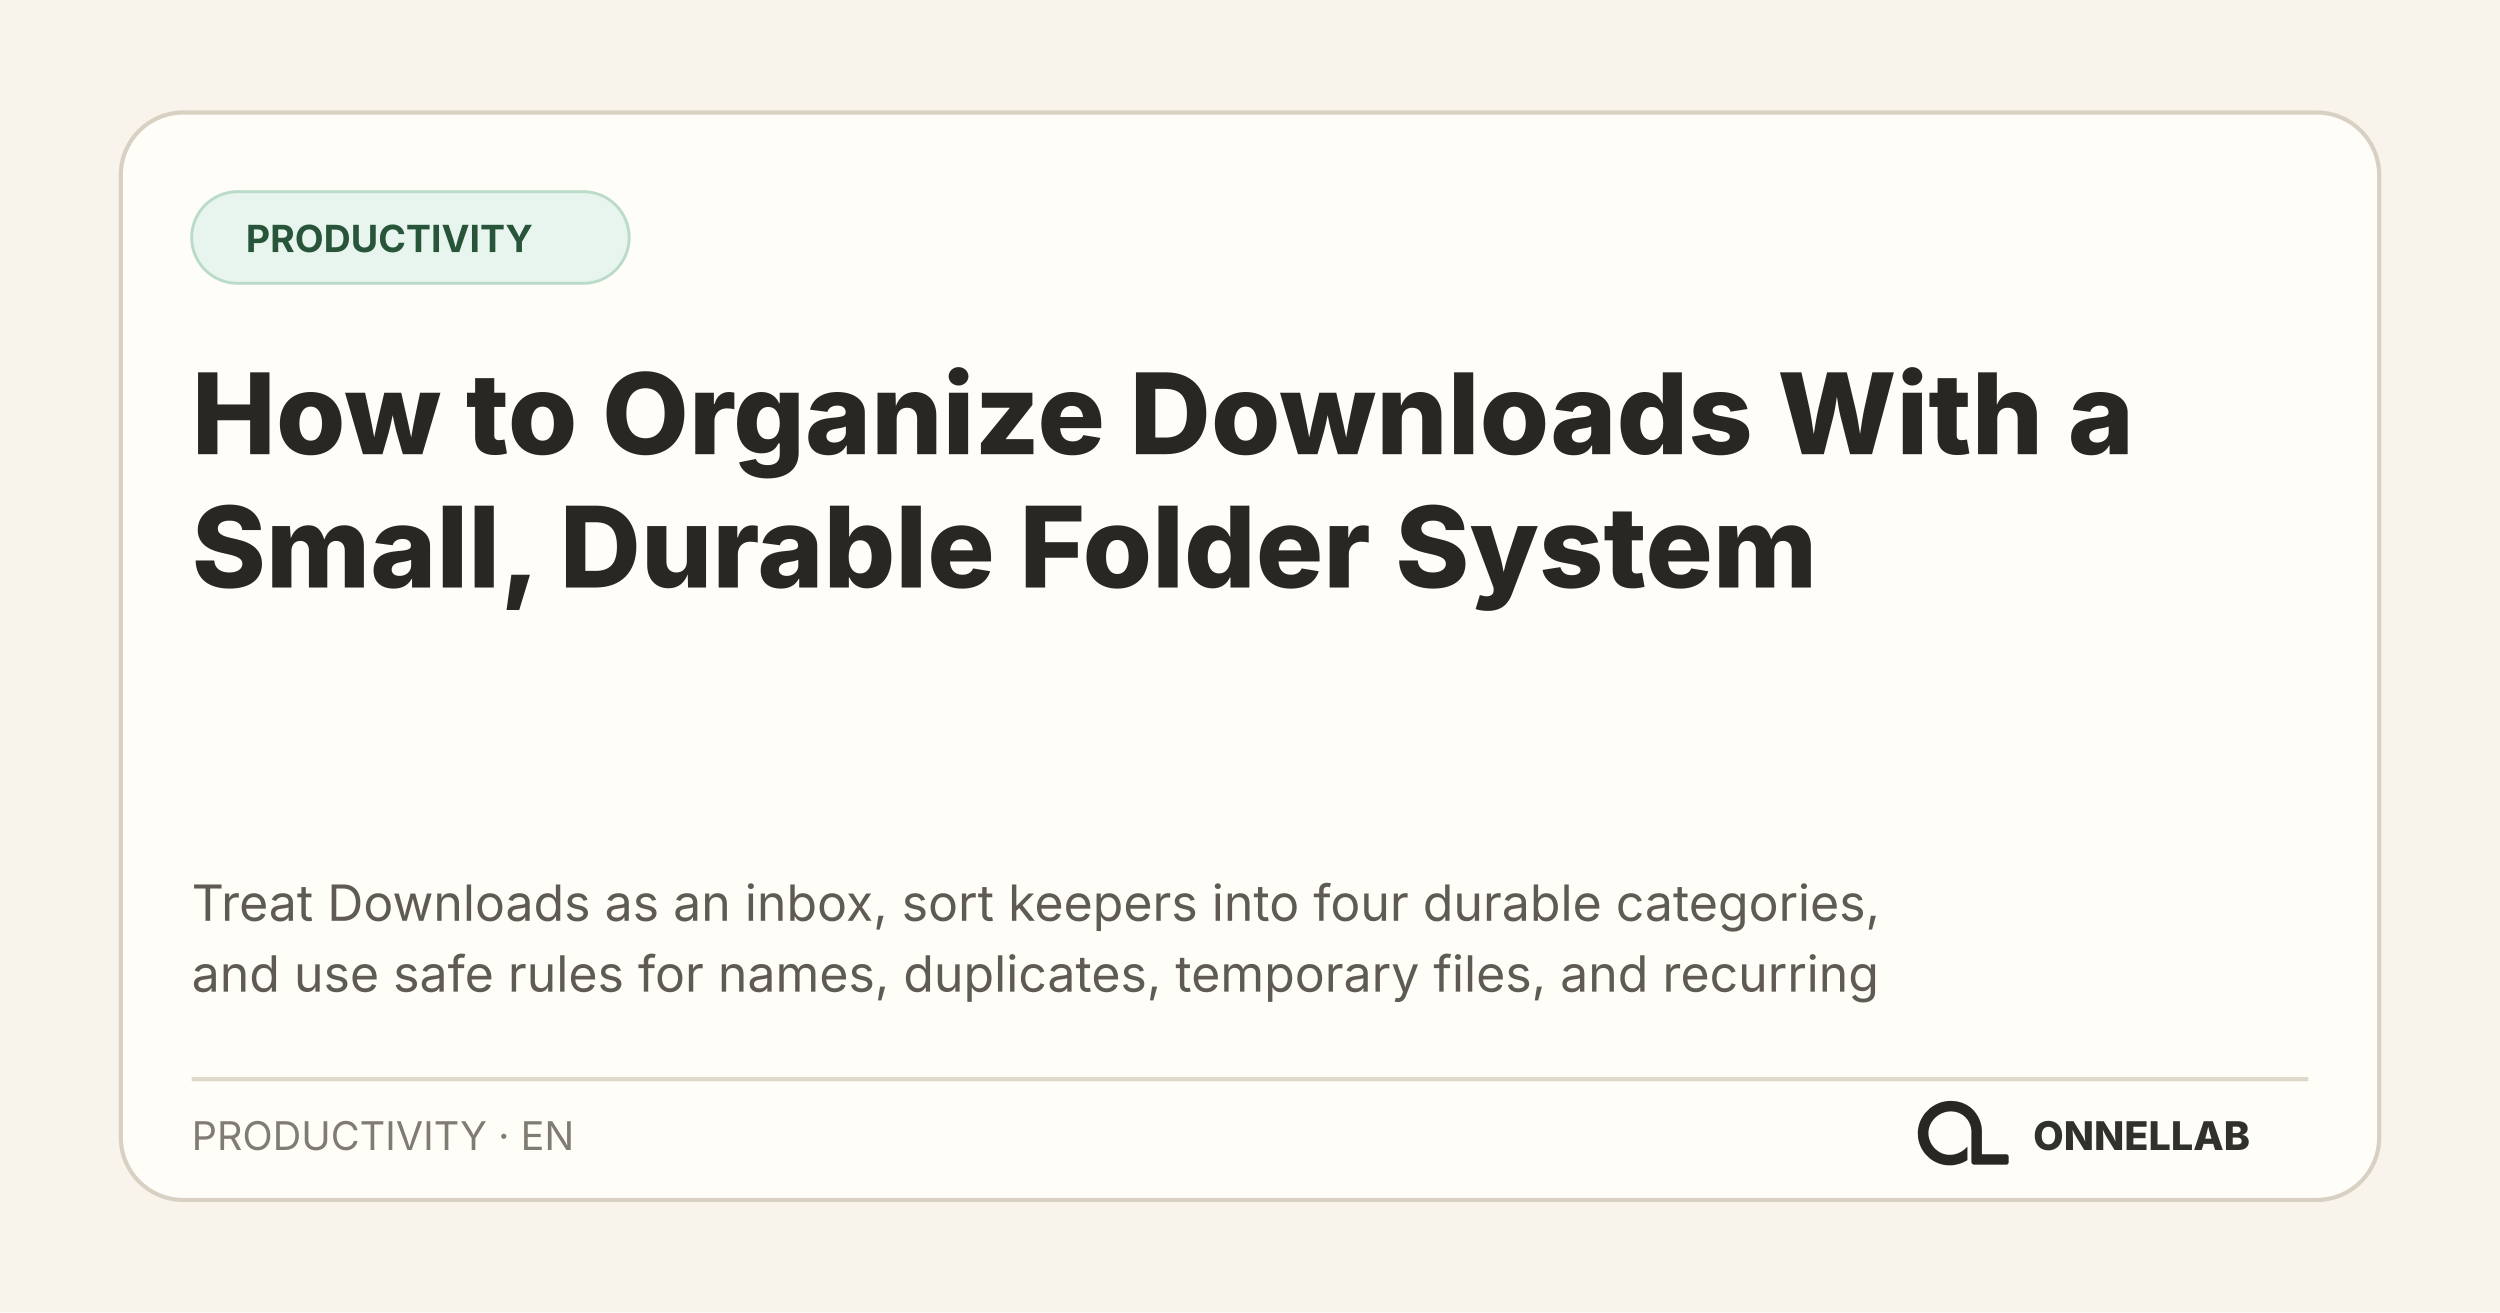
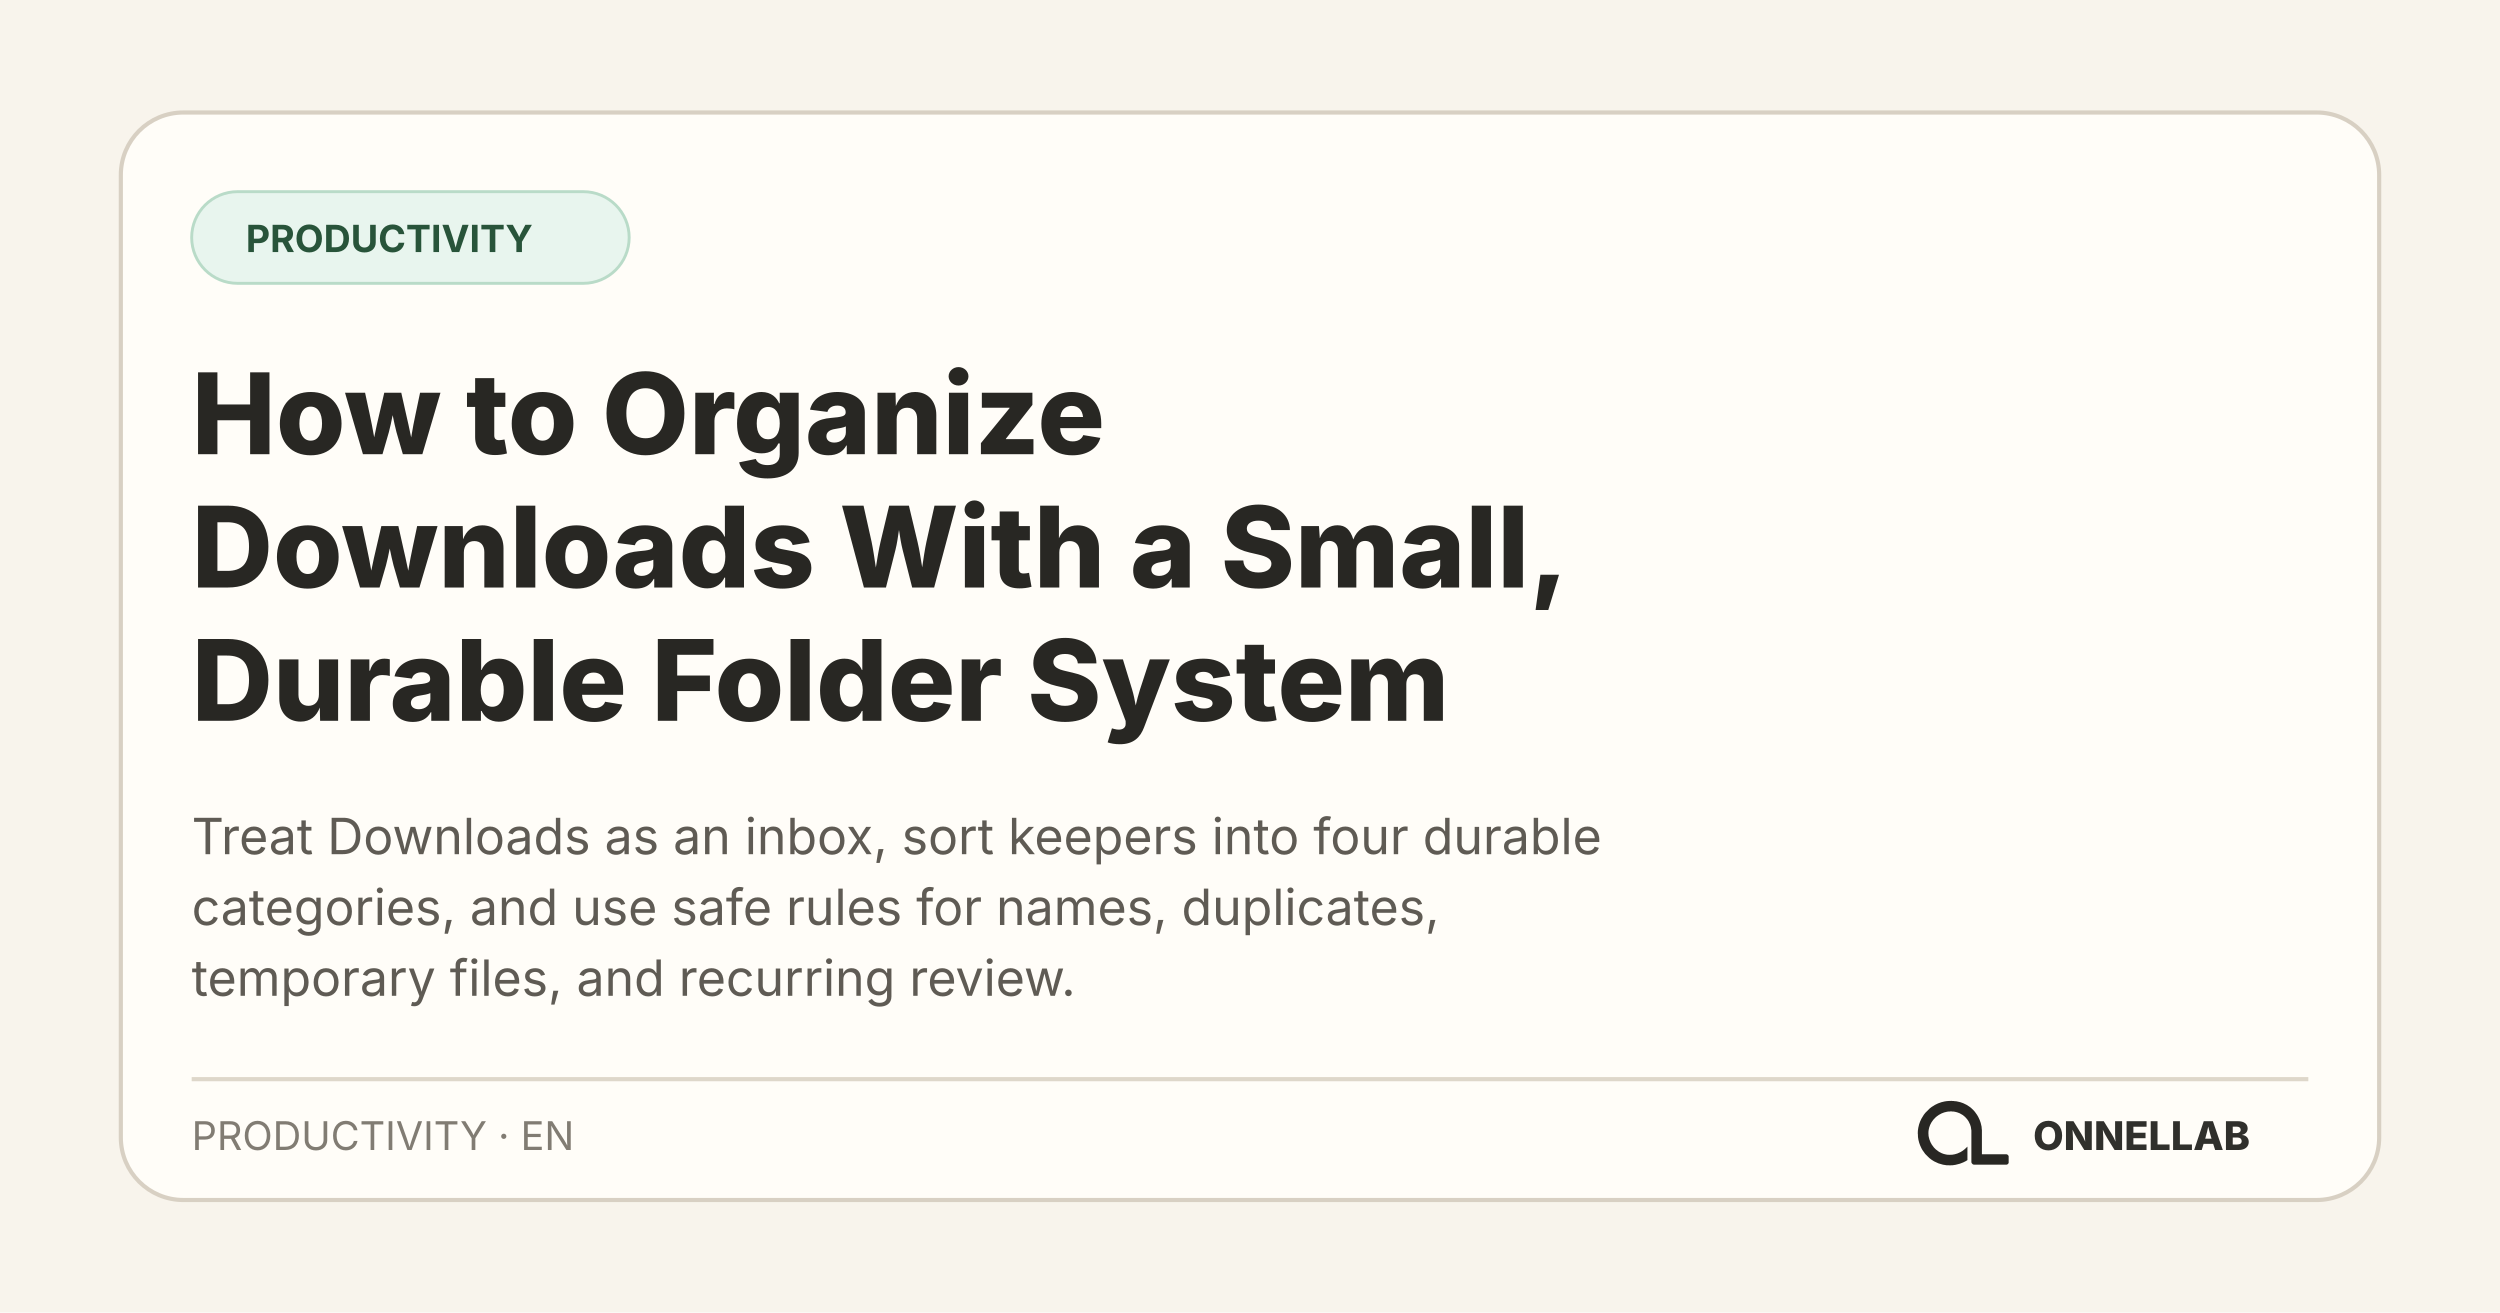
<svg xmlns="http://www.w3.org/2000/svg" width="1200" height="630" viewBox="0 0 1200 630" role="img" aria-labelledby="title desc">
  <rect width="1200" height="630" fill="#f8f4ec" />
  <rect x="58" y="54" width="1084" height="522" rx="30" fill="#fffdf8" stroke="#d8d0c3" stroke-width="2" />
  <rect x="92" y="92" width="210" height="44" rx="22" fill="#e8f5ee" stroke="#b9dbc8" stroke-width="1.4" />
  <text x="118" y="121" fill="#28543a" font-family="Inter, system-ui, sans-serif" font-size="18" font-weight="700">PRODUCTIVITY</text>
  <text x="92" y="218" fill="#282723" font-family="Inter, system-ui, sans-serif" font-size="54" font-weight="760">
-     <tspan x="92" y="218">How to Organize Downloads With a</tspan>
-     <tspan x="92" y="282">Small, Durable Folder System</tspan>
+     <tspan x="92" y="218">How to Organize</tspan>
+     <tspan x="92" y="282">Downloads With a Small,</tspan>
+     <tspan x="92" y="346">Durable Folder System</tspan>
  </text>
  <text fill="#5f5b54" font-family="Inter, system-ui, sans-serif" font-size="24">
-     <tspan x="92" y="442">Treat Downloads as an inbox, sort keepers into four durable categories,</tspan>
-     <tspan x="92" y="476">and use safe rules for names, duplicates, temporary files, and recurring</tspan>
+     <tspan x="92" y="410">Treat Downloads as an inbox, sort keepers into four durable</tspan>
+     <tspan x="92" y="444">categories, and use safe rules for names, duplicates,</tspan>
+     <tspan x="92" y="478">temporary files, and recurring review.</tspan>
  </text>
  <path d="M92 518H1108" stroke="#ded7ca" stroke-width="2" />
  <text x="92" y="552" fill="#817c73" font-family="Inter, system-ui, sans-serif" font-size="19">PRODUCTIVITY · EN</text>
  <svg x="908" y="512" width="66" height="66" viewBox="0 0 1254 1254">
    <path fill="#282723" d="M 271 475 L 259 501 L 250 527 L 243 556 L 239 584 L 238 611 L 239 612 L 240 642 L 244 667 L 251 694 L 260 719 L 272 745 L 281 761 L 306 796 L 343 833 L 364 849 L 388 864 L 427 882 L 468 894 L 500 899 L 541 900 L 542 899 L 556 899 L 583 895 L 622 885 L 653 873 L 677 861 L 691 852 L 691 729 L 668 751 L 649 766 L 628 779 L 599 792 L 575 799 L 552 803 L 520 804 L 519 803 L 509 803 L 496 801 L 475 796 L 456 789 L 431 776 L 403 755 L 386 738 L 366 711 L 354 689 L 344 663 L 338 639 L 336 625 L 336 612 L 335 611 L 336 587 L 339 569 L 343 553 L 351 531 L 363 508 L 380 484 L 400 463 L 413 452 L 430 440 L 456 426 L 480 417 L 505 411 L 519 409 L 531 409 L 532 408 L 549 408 L 550 409 L 561 409 L 575 411 L 596 416 L 620 425 L 648 441 L 669 458 L 688 479 L 701 498 L 715 527 L 722 549 L 727 582 L 727 872 L 730 880 L 738 889 L 746 893 L 751 894 L 1048 894 L 1058 890 L 1065 882 L 1067 877 L 1067 817 L 1062 807 L 1054 801 L 1047 799 L 824 799 L 823 798 L 823 574 L 822 573 L 820 547 L 812 513 L 803 487 L 790 459 L 779 440 L 759 412 L 744 395 L 727 379 L 708 364 L 683 348 L 652 333 L 626 324 L 591 316 L 568 314 L 567 313 L 552 313 L 551 312 L 550 313 L 549 312 L 514 313 L 513 314 L 504 314 L 484 317 L 454 324 L 423 335 L 394 349 L 364 368 L 346 382 L 307 421 L 293 439 Z" />
  </svg>
  <text x="1080" y="552" fill="#30302c" font-family="Inter, system-ui, sans-serif" font-size="19" font-weight="800" text-anchor="end">ONNELLAB</text>
</svg>
